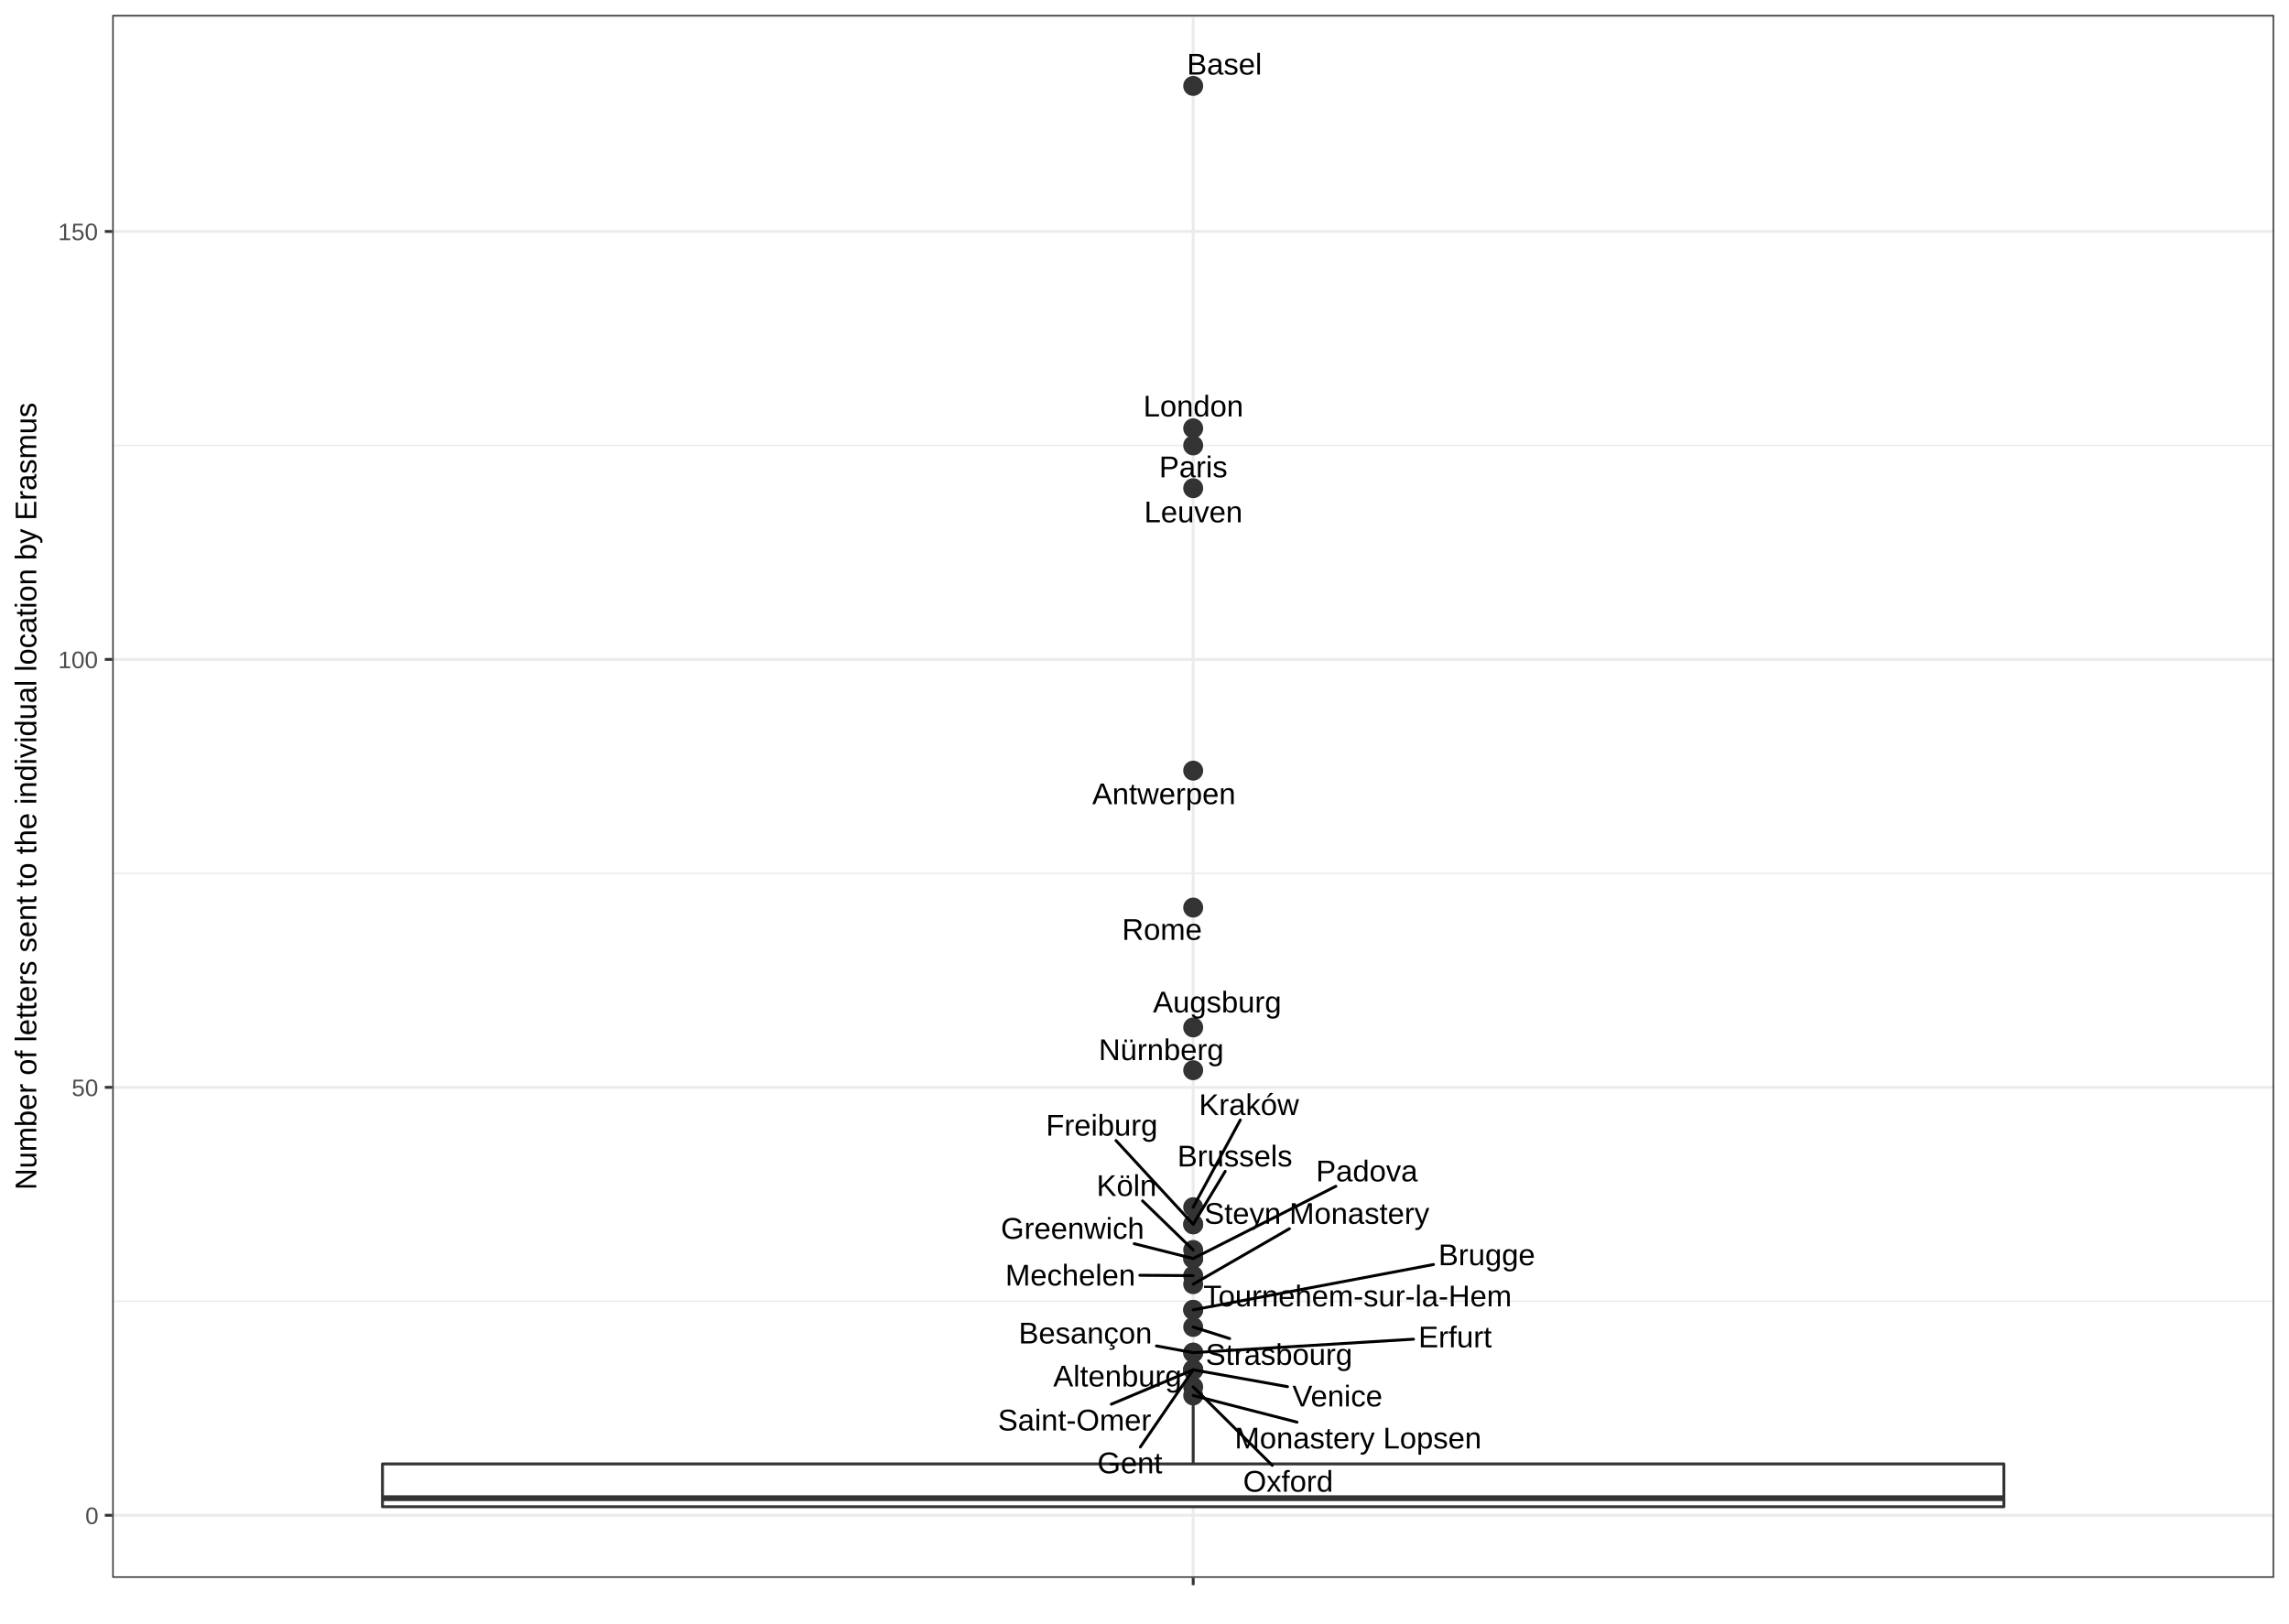
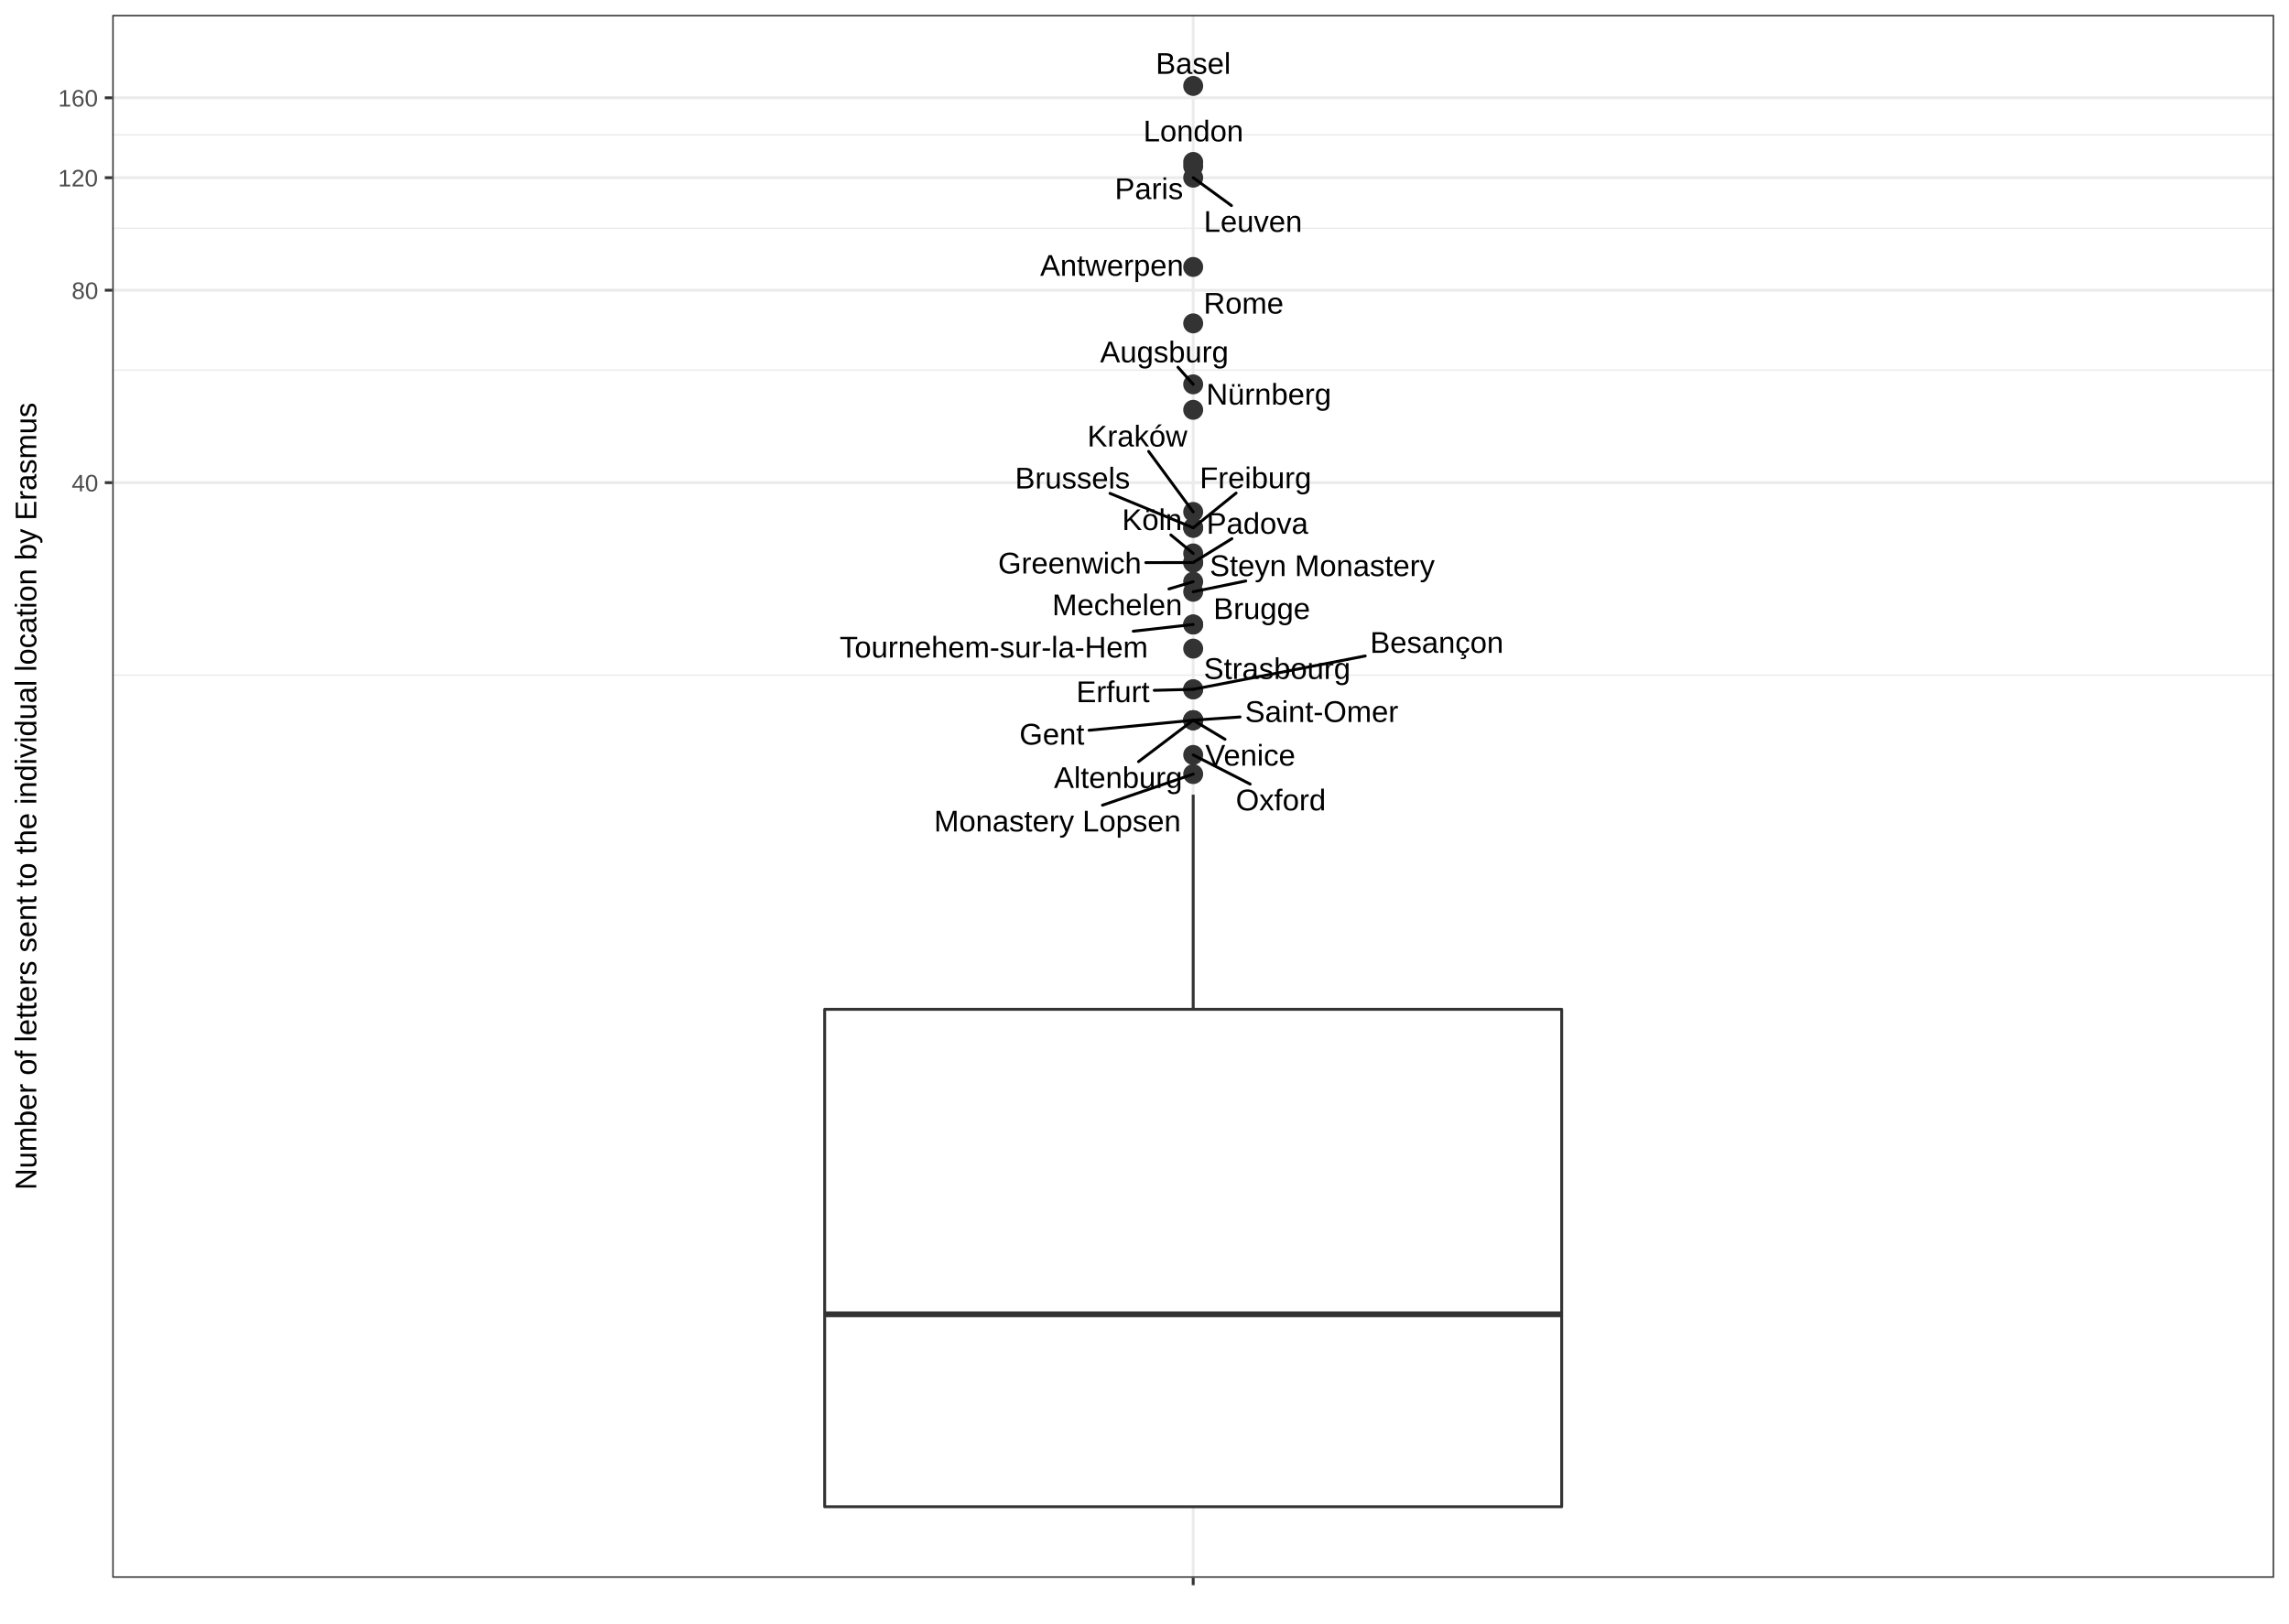
<svg xmlns="http://www.w3.org/2000/svg" viewBox="0 0 842.40 597.60">
  <defs>
    <style type="text/css">
    line, polyline, path, rect, circle {
      fill: none;
      stroke: #000000;
      stroke-linecap: round;
      stroke-linejoin: round;
      stroke-miterlimit: 10.00;
    }
  </style>
  </defs>
  <rect width="100%" height="100%" style="stroke: none; fill: #FFFFFF;" />
  <rect x="0.00" y="-0.00" width="842.40" height="597.60" style="stroke-width: 1.07; stroke: #FFFFFF; fill: #FFFFFF;" />
  <defs>
    <clipPath id="cpNDEuMzEyOHw4MzYuOTIxfDU4MC43NTJ8NS40Nzk0NQ==">
      <rect x="41.31" y="5.48" width="795.61" height="575.27" />
    </clipPath>
  </defs>
  <rect x="41.31" y="5.48" width="795.61" height="575.27" style="stroke-width: 1.07; stroke: none; fill: #FFFFFF;" clip-path="url(#cpNDEuMzEyOHw4MzYuOTIxfDU4MC43NTJ8NS40Nzk0NQ==)" />
-   <polyline points="41.31,478.99 836.92,478.99 " style="stroke-width: 0.53; stroke: #EBEBEB; stroke-linecap: butt;" clip-path="url(#cpNDEuMzEyOHw4MzYuOTIxfDU4MC43NTJ8NS40Nzk0NQ==)" />
-   <polyline points="41.31,321.47 836.92,321.47 " style="stroke-width: 0.53; stroke: #EBEBEB; stroke-linecap: butt;" clip-path="url(#cpNDEuMzEyOHw4MzYuOTIxfDU4MC43NTJ8NS40Nzk0NQ==)" />
-   <polyline points="41.31,163.95 836.92,163.95 " style="stroke-width: 0.53; stroke: #EBEBEB; stroke-linecap: butt;" clip-path="url(#cpNDEuMzEyOHw4MzYuOTIxfDU4MC43NTJ8NS40Nzk0NQ==)" />
-   <polyline points="41.31,6.42 836.92,6.42 " style="stroke-width: 0.53; stroke: #EBEBEB; stroke-linecap: butt;" clip-path="url(#cpNDEuMzEyOHw4MzYuOTIxfDU4MC43NTJ8NS40Nzk0NQ==)" />
-   <polyline points="41.31,557.75 836.92,557.75 " style="stroke-width: 1.07; stroke: #EBEBEB; stroke-linecap: butt;" clip-path="url(#cpNDEuMzEyOHw4MzYuOTIxfDU4MC43NTJ8NS40Nzk0NQ==)" />
-   <polyline points="41.31,400.23 836.92,400.23 " style="stroke-width: 1.07; stroke: #EBEBEB; stroke-linecap: butt;" clip-path="url(#cpNDEuMzEyOHw4MzYuOTIxfDU4MC43NTJ8NS40Nzk0NQ==)" />
-   <polyline points="41.31,242.71 836.92,242.71 " style="stroke-width: 1.07; stroke: #EBEBEB; stroke-linecap: butt;" clip-path="url(#cpNDEuMzEyOHw4MzYuOTIxfDU4MC43NTJ8NS40Nzk0NQ==)" />
-   <polyline points="41.31,85.19 836.92,85.19 " style="stroke-width: 1.07; stroke: #EBEBEB; stroke-linecap: butt;" clip-path="url(#cpNDEuMzEyOHw4MzYuOTIxfDU4MC43NTJ8NS40Nzk0NQ==)" />
+   <polyline points="41.31,248.49 836.92,248.49 " style="stroke-width: 0.53; stroke: #EBEBEB; stroke-linecap: butt;" clip-path="url(#cpNDEuMzEyOHw4MzYuOTIxfDU4MC43NTJ8NS40Nzk0NQ==)" />
+   <polyline points="41.31,136.23 836.92,136.23 " style="stroke-width: 0.53; stroke: #EBEBEB; stroke-linecap: butt;" clip-path="url(#cpNDEuMzEyOHw4MzYuOTIxfDU4MC43NTJ8NS40Nzk0NQ==)" />
+   <polyline points="41.31,84.03 836.92,84.03 " style="stroke-width: 0.53; stroke: #EBEBEB; stroke-linecap: butt;" clip-path="url(#cpNDEuMzEyOHw4MzYuOTIxfDU4MC43NTJ8NS40Nzk0NQ==)" />
+   <polyline points="41.31,49.65 836.92,49.65 " style="stroke-width: 0.53; stroke: #EBEBEB; stroke-linecap: butt;" clip-path="url(#cpNDEuMzEyOHw4MzYuOTIxfDU4MC43NTJ8NS40Nzk0NQ==)" />
+   <polyline points="41.31,177.66 836.92,177.66 " style="stroke-width: 1.07; stroke: #EBEBEB; stroke-linecap: butt;" clip-path="url(#cpNDEuMzEyOHw4MzYuOTIxfDU4MC43NTJ8NS40Nzk0NQ==)" />
+   <polyline points="41.31,106.83 836.92,106.83 " style="stroke-width: 1.07; stroke: #EBEBEB; stroke-linecap: butt;" clip-path="url(#cpNDEuMzEyOHw4MzYuOTIxfDU4MC43NTJ8NS40Nzk0NQ==)" />
+   <polyline points="41.31,65.40 836.92,65.40 " style="stroke-width: 1.07; stroke: #EBEBEB; stroke-linecap: butt;" clip-path="url(#cpNDEuMzEyOHw4MzYuOTIxfDU4MC43NTJ8NS40Nzk0NQ==)" />
+   <polyline points="41.31,36.00 836.92,36.00 " style="stroke-width: 1.07; stroke: #EBEBEB; stroke-linecap: butt;" clip-path="url(#cpNDEuMzEyOHw4MzYuOTIxfDU4MC43NTJ8NS40Nzk0NQ==)" />
  <polyline points="439.12,580.75 439.12,5.48 " style="stroke-width: 1.07; stroke: #EBEBEB; stroke-linecap: butt;" clip-path="url(#cpNDEuMzEyOHw4MzYuOTIxfDU4MC43NTJ8NS40Nzk0NQ==)" />
  <circle cx="439.12" cy="31.63" r="2.49pt" style="stroke-width: 0.71; stroke: #333333; fill: #333333;" clip-path="url(#cpNDEuMzEyOHw4MzYuOTIxfDU4MC43NTJ8NS40Nzk0NQ==)" />
-   <circle cx="439.12" cy="157.65" r="2.49pt" style="stroke-width: 0.71; stroke: #333333; fill: #333333;" clip-path="url(#cpNDEuMzEyOHw4MzYuOTIxfDU4MC43NTJ8NS40Nzk0NQ==)" />
-   <circle cx="439.12" cy="163.95" r="2.49pt" style="stroke-width: 0.71; stroke: #333333; fill: #333333;" clip-path="url(#cpNDEuMzEyOHw4MzYuOTIxfDU4MC43NTJ8NS40Nzk0NQ==)" />
-   <circle cx="439.12" cy="179.70" r="2.49pt" style="stroke-width: 0.71; stroke: #333333; fill: #333333;" clip-path="url(#cpNDEuMzEyOHw4MzYuOTIxfDU4MC43NTJ8NS40Nzk0NQ==)" />
-   <circle cx="439.12" cy="283.66" r="2.49pt" style="stroke-width: 0.71; stroke: #333333; fill: #333333;" clip-path="url(#cpNDEuMzEyOHw4MzYuOTIxfDU4MC43NTJ8NS40Nzk0NQ==)" />
-   <circle cx="439.12" cy="334.07" r="2.49pt" style="stroke-width: 0.71; stroke: #333333; fill: #333333;" clip-path="url(#cpNDEuMzEyOHw4MzYuOTIxfDU4MC43NTJ8NS40Nzk0NQ==)" />
-   <circle cx="439.12" cy="378.18" r="2.49pt" style="stroke-width: 0.71; stroke: #333333; fill: #333333;" clip-path="url(#cpNDEuMzEyOHw4MzYuOTIxfDU4MC43NTJ8NS40Nzk0NQ==)" />
-   <circle cx="439.12" cy="393.93" r="2.49pt" style="stroke-width: 0.71; stroke: #333333; fill: #333333;" clip-path="url(#cpNDEuMzEyOHw4MzYuOTIxfDU4MC43NTJ8NS40Nzk0NQ==)" />
-   <circle cx="439.12" cy="444.34" r="2.49pt" style="stroke-width: 0.71; stroke: #333333; fill: #333333;" clip-path="url(#cpNDEuMzEyOHw4MzYuOTIxfDU4MC43NTJ8NS40Nzk0NQ==)" />
-   <circle cx="439.12" cy="450.64" r="2.49pt" style="stroke-width: 0.71; stroke: #333333; fill: #333333;" clip-path="url(#cpNDEuMzEyOHw4MzYuOTIxfDU4MC43NTJ8NS40Nzk0NQ==)" />
-   <circle cx="439.12" cy="450.64" r="2.49pt" style="stroke-width: 0.71; stroke: #333333; fill: #333333;" clip-path="url(#cpNDEuMzEyOHw4MzYuOTIxfDU4MC43NTJ8NS40Nzk0NQ==)" />
-   <circle cx="439.12" cy="460.09" r="2.49pt" style="stroke-width: 0.71; stroke: #333333; fill: #333333;" clip-path="url(#cpNDEuMzEyOHw4MzYuOTIxfDU4MC43NTJ8NS40Nzk0NQ==)" />
-   <circle cx="439.12" cy="463.24" r="2.49pt" style="stroke-width: 0.71; stroke: #333333; fill: #333333;" clip-path="url(#cpNDEuMzEyOHw4MzYuOTIxfDU4MC43NTJ8NS40Nzk0NQ==)" />
-   <circle cx="439.12" cy="463.24" r="2.49pt" style="stroke-width: 0.71; stroke: #333333; fill: #333333;" clip-path="url(#cpNDEuMzEyOHw4MzYuOTIxfDU4MC43NTJ8NS40Nzk0NQ==)" />
-   <circle cx="439.12" cy="469.54" r="2.49pt" style="stroke-width: 0.71; stroke: #333333; fill: #333333;" clip-path="url(#cpNDEuMzEyOHw4MzYuOTIxfDU4MC43NTJ8NS40Nzk0NQ==)" />
-   <circle cx="439.12" cy="472.69" r="2.49pt" style="stroke-width: 0.71; stroke: #333333; fill: #333333;" clip-path="url(#cpNDEuMzEyOHw4MzYuOTIxfDU4MC43NTJ8NS40Nzk0NQ==)" />
-   <circle cx="439.12" cy="482.14" r="2.49pt" style="stroke-width: 0.71; stroke: #333333; fill: #333333;" clip-path="url(#cpNDEuMzEyOHw4MzYuOTIxfDU4MC43NTJ8NS40Nzk0NQ==)" />
-   <circle cx="439.12" cy="482.14" r="2.49pt" style="stroke-width: 0.71; stroke: #333333; fill: #333333;" clip-path="url(#cpNDEuMzEyOHw4MzYuOTIxfDU4MC43NTJ8NS40Nzk0NQ==)" />
-   <circle cx="439.12" cy="488.44" r="2.49pt" style="stroke-width: 0.71; stroke: #333333; fill: #333333;" clip-path="url(#cpNDEuMzEyOHw4MzYuOTIxfDU4MC43NTJ8NS40Nzk0NQ==)" />
-   <circle cx="439.12" cy="497.89" r="2.49pt" style="stroke-width: 0.71; stroke: #333333; fill: #333333;" clip-path="url(#cpNDEuMzEyOHw4MzYuOTIxfDU4MC43NTJ8NS40Nzk0NQ==)" />
-   <circle cx="439.12" cy="497.89" r="2.49pt" style="stroke-width: 0.71; stroke: #333333; fill: #333333;" clip-path="url(#cpNDEuMzEyOHw4MzYuOTIxfDU4MC43NTJ8NS40Nzk0NQ==)" />
-   <circle cx="439.12" cy="504.20" r="2.49pt" style="stroke-width: 0.71; stroke: #333333; fill: #333333;" clip-path="url(#cpNDEuMzEyOHw4MzYuOTIxfDU4MC43NTJ8NS40Nzk0NQ==)" />
-   <circle cx="439.12" cy="504.20" r="2.49pt" style="stroke-width: 0.71; stroke: #333333; fill: #333333;" clip-path="url(#cpNDEuMzEyOHw4MzYuOTIxfDU4MC43NTJ8NS40Nzk0NQ==)" />
-   <circle cx="439.12" cy="504.20" r="2.49pt" style="stroke-width: 0.71; stroke: #333333; fill: #333333;" clip-path="url(#cpNDEuMzEyOHw4MzYuOTIxfDU4MC43NTJ8NS40Nzk0NQ==)" />
-   <circle cx="439.12" cy="504.20" r="2.49pt" style="stroke-width: 0.71; stroke: #333333; fill: #333333;" clip-path="url(#cpNDEuMzEyOHw4MzYuOTIxfDU4MC43NTJ8NS40Nzk0NQ==)" />
-   <circle cx="439.12" cy="510.50" r="2.49pt" style="stroke-width: 0.71; stroke: #333333; fill: #333333;" clip-path="url(#cpNDEuMzEyOHw4MzYuOTIxfDU4MC43NTJ8NS40Nzk0NQ==)" />
-   <circle cx="439.12" cy="513.65" r="2.49pt" style="stroke-width: 0.71; stroke: #333333; fill: #333333;" clip-path="url(#cpNDEuMzEyOHw4MzYuOTIxfDU4MC43NTJ8NS40Nzk0NQ==)" />
-   <line x1="439.12" y1="538.85" x2="439.12" y2="516.80" style="stroke-width: 1.07; stroke: #333333; stroke-linecap: butt;" clip-path="url(#cpNDEuMzEyOHw4MzYuOTIxfDU4MC43NTJ8NS40Nzk0NQ==)" />
-   <line x1="439.12" y1="554.60" x2="439.12" y2="554.60" style="stroke-width: 1.07; stroke: #333333; stroke-linecap: butt;" clip-path="url(#cpNDEuMzEyOHw4MzYuOTIxfDU4MC43NTJ8NS40Nzk0NQ==)" />
-   <polyline points="140.76,538.85 140.76,554.60 737.47,554.60 737.47,538.85 140.76,538.85 " style="stroke-width: 1.07; stroke: #333333; fill: #FFFFFF;" clip-path="url(#cpNDEuMzEyOHw4MzYuOTIxfDU4MC43NTJ8NS40Nzk0NQ==)" />
-   <line x1="140.76" y1="551.45" x2="737.47" y2="551.45" style="stroke-width: 2.13; stroke: #333333; stroke-linecap: butt;" clip-path="url(#cpNDEuMzEyOHw4MzYuOTIxfDU4MC43NTJ8NS40Nzk0NQ==)" />
+   <circle cx="439.12" cy="59.61" r="2.49pt" style="stroke-width: 0.71; stroke: #333333; fill: #333333;" clip-path="url(#cpNDEuMzEyOHw4MzYuOTIxfDU4MC43NTJ8NS40Nzk0NQ==)" />
+   <circle cx="439.12" cy="61.23" r="2.49pt" style="stroke-width: 0.71; stroke: #333333; fill: #333333;" clip-path="url(#cpNDEuMzEyOHw4MzYuOTIxfDU4MC43NTJ8NS40Nzk0NQ==)" />
+   <circle cx="439.12" cy="65.40" r="2.49pt" style="stroke-width: 0.71; stroke: #333333; fill: #333333;" clip-path="url(#cpNDEuMzEyOHw4MzYuOTIxfDU4MC43NTJ8NS40Nzk0NQ==)" />
+   <circle cx="439.12" cy="98.26" r="2.49pt" style="stroke-width: 0.71; stroke: #333333; fill: #333333;" clip-path="url(#cpNDEuMzEyOHw4MzYuOTIxfDU4MC43NTJ8NS40Nzk0NQ==)" />
+   <circle cx="439.12" cy="119.03" r="2.49pt" style="stroke-width: 0.71; stroke: #333333; fill: #333333;" clip-path="url(#cpNDEuMzEyOHw4MzYuOTIxfDU4MC43NTJ8NS40Nzk0NQ==)" />
+   <circle cx="439.12" cy="141.47" r="2.49pt" style="stroke-width: 0.71; stroke: #333333; fill: #333333;" clip-path="url(#cpNDEuMzEyOHw4MzYuOTIxfDU4MC43NTJ8NS40Nzk0NQ==)" />
+   <circle cx="439.12" cy="150.85" r="2.49pt" style="stroke-width: 0.71; stroke: #333333; fill: #333333;" clip-path="url(#cpNDEuMzEyOHw4MzYuOTIxfDU4MC43NTJ8NS40Nzk0NQ==)" />
+   <circle cx="439.12" cy="188.43" r="2.49pt" style="stroke-width: 0.71; stroke: #333333; fill: #333333;" clip-path="url(#cpNDEuMzEyOHw4MzYuOTIxfDU4MC43NTJ8NS40Nzk0NQ==)" />
+   <circle cx="439.12" cy="194.27" r="2.49pt" style="stroke-width: 0.71; stroke: #333333; fill: #333333;" clip-path="url(#cpNDEuMzEyOHw4MzYuOTIxfDU4MC43NTJ8NS40Nzk0NQ==)" />
+   <circle cx="439.12" cy="194.27" r="2.49pt" style="stroke-width: 0.71; stroke: #333333; fill: #333333;" clip-path="url(#cpNDEuMzEyOHw4MzYuOTIxfDU4MC43NTJ8NS40Nzk0NQ==)" />
+   <circle cx="439.12" cy="203.71" r="2.49pt" style="stroke-width: 0.71; stroke: #333333; fill: #333333;" clip-path="url(#cpNDEuMzEyOHw4MzYuOTIxfDU4MC43NTJ8NS40Nzk0NQ==)" />
+   <circle cx="439.12" cy="207.06" r="2.49pt" style="stroke-width: 0.71; stroke: #333333; fill: #333333;" clip-path="url(#cpNDEuMzEyOHw4MzYuOTIxfDU4MC43NTJ8NS40Nzk0NQ==)" />
+   <circle cx="439.12" cy="207.06" r="2.49pt" style="stroke-width: 0.71; stroke: #333333; fill: #333333;" clip-path="url(#cpNDEuMzEyOHw4MzYuOTIxfDU4MC43NTJ8NS40Nzk0NQ==)" />
+   <circle cx="439.12" cy="214.11" r="2.49pt" style="stroke-width: 0.71; stroke: #333333; fill: #333333;" clip-path="url(#cpNDEuMzEyOHw4MzYuOTIxfDU4MC43NTJ8NS40Nzk0NQ==)" />
+   <circle cx="439.12" cy="217.82" r="2.49pt" style="stroke-width: 0.71; stroke: #333333; fill: #333333;" clip-path="url(#cpNDEuMzEyOHw4MzYuOTIxfDU4MC43NTJ8NS40Nzk0NQ==)" />
+   <circle cx="439.12" cy="229.86" r="2.49pt" style="stroke-width: 0.71; stroke: #333333; fill: #333333;" clip-path="url(#cpNDEuMzEyOHw4MzYuOTIxfDU4MC43NTJ8NS40Nzk0NQ==)" />
+   <circle cx="439.12" cy="229.86" r="2.49pt" style="stroke-width: 0.71; stroke: #333333; fill: #333333;" clip-path="url(#cpNDEuMzEyOHw4MzYuOTIxfDU4MC43NTJ8NS40Nzk0NQ==)" />
+   <circle cx="439.12" cy="238.75" r="2.49pt" style="stroke-width: 0.71; stroke: #333333; fill: #333333;" clip-path="url(#cpNDEuMzEyOHw4MzYuOTIxfDU4MC43NTJ8NS40Nzk0NQ==)" />
+   <circle cx="439.12" cy="253.73" r="2.49pt" style="stroke-width: 0.71; stroke: #333333; fill: #333333;" clip-path="url(#cpNDEuMzEyOHw4MzYuOTIxfDU4MC43NTJ8NS40Nzk0NQ==)" />
+   <circle cx="439.12" cy="253.73" r="2.49pt" style="stroke-width: 0.71; stroke: #333333; fill: #333333;" clip-path="url(#cpNDEuMzEyOHw4MzYuOTIxfDU4MC43NTJ8NS40Nzk0NQ==)" />
+   <circle cx="439.12" cy="265.10" r="2.49pt" style="stroke-width: 0.71; stroke: #333333; fill: #333333;" clip-path="url(#cpNDEuMzEyOHw4MzYuOTIxfDU4MC43NTJ8NS40Nzk0NQ==)" />
+   <circle cx="439.12" cy="265.10" r="2.49pt" style="stroke-width: 0.71; stroke: #333333; fill: #333333;" clip-path="url(#cpNDEuMzEyOHw4MzYuOTIxfDU4MC43NTJ8NS40Nzk0NQ==)" />
+   <circle cx="439.12" cy="265.10" r="2.49pt" style="stroke-width: 0.71; stroke: #333333; fill: #333333;" clip-path="url(#cpNDEuMzEyOHw4MzYuOTIxfDU4MC43NTJ8NS40Nzk0NQ==)" />
+   <circle cx="439.12" cy="265.10" r="2.49pt" style="stroke-width: 0.71; stroke: #333333; fill: #333333;" clip-path="url(#cpNDEuMzEyOHw4MzYuOTIxfDU4MC43NTJ8NS40Nzk0NQ==)" />
+   <circle cx="439.12" cy="277.88" r="2.49pt" style="stroke-width: 0.71; stroke: #333333; fill: #333333;" clip-path="url(#cpNDEuMzEyOHw4MzYuOTIxfDU4MC43NTJ8NS40Nzk0NQ==)" />
+   <circle cx="439.12" cy="284.93" r="2.49pt" style="stroke-width: 0.71; stroke: #333333; fill: #333333;" clip-path="url(#cpNDEuMzEyOHw4MzYuOTIxfDU4MC43NTJ8NS40Nzk0NQ==)" />
+   <polyline points="439.12,371.51 439.12,360.24 439.12,350.08 439.12,340.85 439.12,332.38 439.12,324.56 439.12,317.29 439.12,310.51 439.12,304.15 439.12,298.16 439.12,292.51 " style="stroke-width: 1.07; stroke: #333333; stroke-linecap: butt;" clip-path="url(#cpNDEuMzEyOHw4MzYuOTIxfDU4MC43NTJ8NS40Nzk0NQ==)" />
+   <polyline points="439.12,554.60 439.12,554.60 " style="stroke-width: 1.07; stroke: #333333; stroke-linecap: butt;" clip-path="url(#cpNDEuMzEyOHw4MzYuOTIxfDU4MC43NTJ8NS40Nzk0NQ==)" />
+   <polyline points="303.50,371.51 303.50,375.29 303.50,379.20 303.50,383.27 303.50,387.51 303.50,391.94 303.50,396.56 303.50,401.41 303.50,406.49 303.50,411.84 303.50,417.49 303.50,423.47 303.50,429.81 303.50,436.58 303.50,443.83 303.50,451.64 303.50,460.09 303.50,469.30 303.50,479.43 303.50,490.67 303.50,503.30 303.50,517.71 303.50,534.50 303.50,554.60 315.83,554.60 328.16,554.60 340.49,554.60 352.82,554.60 365.14,554.60 377.47,554.60 389.80,554.60 402.13,554.60 414.46,554.60 426.79,554.60 439.12,554.60 451.45,554.60 463.77,554.60 476.10,554.60 488.43,554.60 500.76,554.60 513.09,554.60 525.42,554.60 537.75,554.60 550.07,554.60 562.40,554.60 574.73,554.60 574.73,534.50 574.73,517.71 574.73,503.30 574.73,490.67 574.73,479.43 574.73,469.30 574.73,460.09 574.73,451.64 574.73,443.83 574.73,436.58 574.73,429.81 574.73,423.47 574.73,417.49 574.73,411.84 574.73,406.49 574.73,401.41 574.73,396.56 574.73,391.94 574.73,387.51 574.73,383.27 574.73,379.20 574.73,375.29 574.73,371.51 562.40,371.51 550.07,371.51 537.75,371.51 525.42,371.51 513.09,371.51 500.76,371.51 488.43,371.51 476.10,371.51 463.77,371.51 451.45,371.51 439.12,371.51 426.79,371.51 414.46,371.51 402.13,371.51 389.80,371.51 377.47,371.51 365.14,371.51 352.82,371.51 340.49,371.51 328.16,371.51 315.83,371.51 303.50,371.51 " style="stroke-width: 1.07; stroke: #333333; fill: #FFFFFF;" clip-path="url(#cpNDEuMzEyOHw4MzYuOTIxfDU4MC43NTJ8NS40Nzk0NQ==)" />
+   <polyline points="303.50,483.77 315.83,483.77 328.16,483.77 340.49,483.77 352.82,483.77 365.14,483.77 377.47,483.77 389.80,483.77 402.13,483.77 414.46,483.77 426.79,483.77 439.12,483.77 451.45,483.77 463.77,483.77 476.10,483.77 488.43,483.77 500.76,483.77 513.09,483.77 525.42,483.77 537.75,483.77 550.07,483.77 562.40,483.77 574.73,483.77 " style="stroke-width: 2.13; stroke: #333333; stroke-linecap: butt;" clip-path="url(#cpNDEuMzEyOHw4MzYuOTIxfDU4MC43NTJ8NS40Nzk0NQ==)" />
  <g clip-path="url(#cpNDEuMzEyOHw4MzYuOTIxfDU4MC43NTJ8NS40Nzk0NQ==)">
-     <text x="436.80" y="27.45" style="font-size: 11.04px; font-family: Arial;" textLength="27.52px" lengthAdjust="spacingAndGlyphs">Basel</text>
+     <text x="425.33" y="27.18" style="font-size: 11.04px; font-family: Arial;" textLength="27.52px" lengthAdjust="spacingAndGlyphs">Basel</text>
  </g>
  <g clip-path="url(#cpNDEuMzEyOHw4MzYuOTIxfDU4MC43NTJ8NS40Nzk0NQ==)">
-     <text x="420.76" y="153.30" style="font-size: 11.04px; font-family: Arial;" textLength="36.71px" lengthAdjust="spacingAndGlyphs">London</text>
+     <text x="420.77" y="52.05" style="font-size: 11.04px; font-family: Arial;" textLength="36.71px" lengthAdjust="spacingAndGlyphs">London</text>
  </g>
  <g clip-path="url(#cpNDEuMzEyOHw4MzYuOTIxfDU4MC43NTJ8NS40Nzk0NQ==)">
-     <text x="426.59" y="175.68" style="font-size: 11.04px; font-family: Arial;" textLength="25.06px" lengthAdjust="spacingAndGlyphs">Paris</text>
+     <text x="410.27" y="73.28" style="font-size: 11.04px; font-family: Arial;" textLength="25.06px" lengthAdjust="spacingAndGlyphs">Paris</text>
+   </g>
+   <line x1="453.20" y1="75.67" x2="439.12" y2="65.40" style="stroke-width: 1.07;" clip-path="url(#cpNDEuMzEyOHw4MzYuOTIxfDU4MC43NTJ8NS40Nzk0NQ==)" />
+   <g clip-path="url(#cpNDEuMzEyOHw4MzYuOTIxfDU4MC43NTJ8NS40Nzk0NQ==)">
+     <text x="443.02" y="85.34" style="font-size: 11.04px; font-family: Arial;" textLength="36.09px" lengthAdjust="spacingAndGlyphs">Leuven</text>
  </g>
  <g clip-path="url(#cpNDEuMzEyOHw4MzYuOTIxfDU4MC43NTJ8NS40Nzk0NQ==)">
-     <text x="421.07" y="192.26" style="font-size: 11.04px; font-family: Arial;" textLength="36.09px" lengthAdjust="spacingAndGlyphs">Leuven</text>
+     <text x="382.80" y="101.51" style="font-size: 11.04px; font-family: Arial;" textLength="52.59px" lengthAdjust="spacingAndGlyphs">Antwerpen</text>
  </g>
  <g clip-path="url(#cpNDEuMzEyOHw4MzYuOTIxfDU4MC43NTJ8NS40Nzk0NQ==)">
-     <text x="401.96" y="296.00" style="font-size: 11.04px; font-family: Arial;" textLength="52.59px" lengthAdjust="spacingAndGlyphs">Antwerpen</text>
+     <text x="442.95" y="115.44" style="font-size: 11.04px; font-family: Arial;" textLength="29.34px" lengthAdjust="spacingAndGlyphs">Rome</text>
+   </g>
+   <line x1="433.52" y1="135.17" x2="439.12" y2="141.47" style="stroke-width: 1.07;" clip-path="url(#cpNDEuMzEyOHw4MzYuOTIxfDU4MC43NTJ8NS40Nzk0NQ==)" />
+   <g clip-path="url(#cpNDEuMzEyOHw4MzYuOTIxfDU4MC43NTJ8NS40Nzk0NQ==)">
+     <text x="404.87" y="133.37" style="font-size: 11.04px; font-family: Arial;" textLength="47.09px" lengthAdjust="spacingAndGlyphs">Augsburg</text>
  </g>
  <g clip-path="url(#cpNDEuMzEyOHw4MzYuOTIxfDU4MC43NTJ8NS40Nzk0NQ==)">
-     <text x="412.92" y="345.94" style="font-size: 11.04px; font-family: Arial;" textLength="29.34px" lengthAdjust="spacingAndGlyphs">Rome</text>
+     <text x="443.92" y="148.93" style="font-size: 11.04px; font-family: Arial;" textLength="45.86px" lengthAdjust="spacingAndGlyphs">Nürnberg</text>
+   </g>
+   <line x1="422.72" y1="166.15" x2="439.12" y2="188.43" style="stroke-width: 1.07;" clip-path="url(#cpNDEuMzEyOHw4MzYuOTIxfDU4MC43NTJ8NS40Nzk0NQ==)" />
+   <g clip-path="url(#cpNDEuMzEyOHw4MzYuOTIxfDU4MC43NTJ8NS40Nzk0NQ==)">
+     <text x="400.16" y="164.35" style="font-size: 11.04px; font-family: Arial;" textLength="36.68px" lengthAdjust="spacingAndGlyphs">Kraków</text>
+   </g>
+   <line x1="454.91" y1="181.49" x2="439.12" y2="194.27" style="stroke-width: 1.07;" clip-path="url(#cpNDEuMzEyOHw4MzYuOTIxfDU4MC43NTJ8NS40Nzk0NQ==)" />
+   <g clip-path="url(#cpNDEuMzEyOHw4MzYuOTIxfDU4MC43NTJ8NS40Nzk0NQ==)">
+     <text x="441.52" y="179.69" style="font-size: 11.04px; font-family: Arial;" textLength="40.96px" lengthAdjust="spacingAndGlyphs">Freiburg</text>
+   </g>
+   <line x1="408.50" y1="181.60" x2="439.12" y2="194.27" style="stroke-width: 1.07;" clip-path="url(#cpNDEuMzEyOHw4MzYuOTIxfDU4MC43NTJ8NS40Nzk0NQ==)" />
+   <g clip-path="url(#cpNDEuMzEyOHw4MzYuOTIxfDU4MC43NTJ8NS40Nzk0NQ==)">
+     <text x="373.55" y="179.80" style="font-size: 11.04px; font-family: Arial;" textLength="42.18px" lengthAdjust="spacingAndGlyphs">Brussels</text>
+   </g>
+   <line x1="430.89" y1="196.90" x2="439.12" y2="203.71" style="stroke-width: 1.07;" clip-path="url(#cpNDEuMzEyOHw4MzYuOTIxfDU4MC43NTJ8NS40Nzk0NQ==)" />
+   <g clip-path="url(#cpNDEuMzEyOHw4MzYuOTIxfDU4MC43NTJ8NS40Nzk0NQ==)">
+     <text x="412.94" y="195.10" style="font-size: 11.04px; font-family: Arial;" textLength="22.02px" lengthAdjust="spacingAndGlyphs">Köln</text>
+   </g>
+   <line x1="453.36" y1="198.28" x2="439.12" y2="207.06" style="stroke-width: 1.07;" clip-path="url(#cpNDEuMzEyOHw4MzYuOTIxfDU4MC43NTJ8NS40Nzk0NQ==)" />
+   <g clip-path="url(#cpNDEuMzEyOHw4MzYuOTIxfDU4MC43NTJ8NS40Nzk0NQ==)">
+     <text x="444.02" y="196.48" style="font-size: 11.04px; font-family: Arial;" textLength="37.31px" lengthAdjust="spacingAndGlyphs">Padova</text>
+   </g>
+   <line x1="421.69" y1="207.09" x2="439.12" y2="207.06" style="stroke-width: 1.07;" clip-path="url(#cpNDEuMzEyOHw4MzYuOTIxfDU4MC43NTJ8NS40Nzk0NQ==)" />
+   <g clip-path="url(#cpNDEuMzEyOHw4MzYuOTIxfDU4MC43NTJ8NS40Nzk0NQ==)">
+     <text x="367.31" y="211.09" style="font-size: 11.04px; font-family: Arial;" textLength="52.58px" lengthAdjust="spacingAndGlyphs">Greenwich</text>
+   </g>
+   <line x1="430.20" y1="216.78" x2="439.12" y2="214.11" style="stroke-width: 1.07;" clip-path="url(#cpNDEuMzEyOHw4MzYuOTIxfDU4MC43NTJ8NS40Nzk0NQ==)" />
+   <g clip-path="url(#cpNDEuMzEyOHw4MzYuOTIxfDU4MC43NTJ8NS40Nzk0NQ==)">
+     <text x="387.23" y="226.46" style="font-size: 11.04px; font-family: Arial;" textLength="47.70px" lengthAdjust="spacingAndGlyphs">Mechelen</text>
+   </g>
+   <line x1="458.47" y1="213.85" x2="439.12" y2="217.82" style="stroke-width: 1.07;" clip-path="url(#cpNDEuMzEyOHw4MzYuOTIxfDU4MC43NTJ8NS40Nzk0NQ==)" />
+   <g clip-path="url(#cpNDEuMzEyOHw4MzYuOTIxfDU4MC43NTJ8NS40Nzk0NQ==)">
+     <text x="445.18" y="212.05" style="font-size: 11.04px; font-family: Arial;" textLength="82.54px" lengthAdjust="spacingAndGlyphs">Steyn Monastery</text>
  </g>
  <g clip-path="url(#cpNDEuMzEyOHw4MzYuOTIxfDU4MC43NTJ8NS40Nzk0NQ==)">
-     <text x="424.33" y="372.65" style="font-size: 11.04px; font-family: Arial;" textLength="47.09px" lengthAdjust="spacingAndGlyphs">Augsburg</text>
+     <text x="446.58" y="227.84" style="font-size: 11.04px; font-family: Arial;" textLength="35.47px" lengthAdjust="spacingAndGlyphs">Brugge</text>
+   </g>
+   <line x1="417.07" y1="232.34" x2="439.12" y2="229.86" style="stroke-width: 1.07;" clip-path="url(#cpNDEuMzEyOHw4MzYuOTIxfDU4MC43NTJ8NS40Nzk0NQ==)" />
+   <g clip-path="url(#cpNDEuMzEyOHw4MzYuOTIxfDU4MC43NTJ8NS40Nzk0NQ==)">
+     <text x="308.99" y="242.02" style="font-size: 11.04px; font-family: Arial;" textLength="114.31px" lengthAdjust="spacingAndGlyphs">Tournehem-sur-la-Hem</text>
  </g>
  <g clip-path="url(#cpNDEuMzEyOHw4MzYuOTIxfDU4MC43NTJ8NS40Nzk0NQ==)">
-     <text x="404.34" y="390.20" style="font-size: 11.04px; font-family: Arial;" textLength="45.86px" lengthAdjust="spacingAndGlyphs">Nürnberg</text>
+     <text x="443.01" y="249.91" style="font-size: 11.04px; font-family: Arial;" textLength="53.81px" lengthAdjust="spacingAndGlyphs">Strasbourg</text>
  </g>
-   <line x1="456.47" y1="412.23" x2="439.12" y2="444.34" style="stroke-width: 1.07;" clip-path="url(#cpNDEuMzEyOHw4MzYuOTIxfDU4MC43NTJ8NS40Nzk0NQ==)" />
+   <line x1="502.43" y1="241.45" x2="439.12" y2="253.73" style="stroke-width: 1.07;" clip-path="url(#cpNDEuMzEyOHw4MzYuOTIxfDU4MC43NTJ8NS40Nzk0NQ==)" />
  <g clip-path="url(#cpNDEuMzEyOHw4MzYuOTIxfDU4MC43NTJ8NS40Nzk0NQ==)">
-     <text x="441.23" y="410.43" style="font-size: 11.04px; font-family: Arial;" textLength="36.68px" lengthAdjust="spacingAndGlyphs">Kraków</text>
+     <text x="504.23" y="240.30" style="font-size: 11.04px; font-family: Arial;" textLength="48.93px" lengthAdjust="spacingAndGlyphs">Besançon</text>
  </g>
-   <line x1="410.70" y1="419.81" x2="439.12" y2="450.64" style="stroke-width: 1.07;" clip-path="url(#cpNDEuMzEyOHw4MzYuOTIxfDU4MC43NTJ8NS40Nzk0NQ==)" />
+   <line x1="424.79" y1="254.10" x2="439.12" y2="253.73" style="stroke-width: 1.07;" clip-path="url(#cpNDEuMzEyOHw4MzYuOTIxfDU4MC43NTJ8NS40Nzk0NQ==)" />
  <g clip-path="url(#cpNDEuMzEyOHw4MzYuOTIxfDU4MC43NTJ8NS40Nzk0NQ==)">
-     <text x="384.93" y="418.01" style="font-size: 11.04px; font-family: Arial;" textLength="40.96px" lengthAdjust="spacingAndGlyphs">Freiburg</text>
+     <text x="396.10" y="258.44" style="font-size: 11.04px; font-family: Arial;" textLength="26.89px" lengthAdjust="spacingAndGlyphs">Erfurt</text>
  </g>
-   <line x1="450.91" y1="431.14" x2="439.12" y2="450.64" style="stroke-width: 1.07;" clip-path="url(#cpNDEuMzEyOHw4MzYuOTIxfDU4MC43NTJ8NS40Nzk0NQ==)" />
+   <line x1="400.81" y1="268.80" x2="439.12" y2="265.10" style="stroke-width: 1.07;" clip-path="url(#cpNDEuMzEyOHw4MzYuOTIxfDU4MC43NTJ8NS40Nzk0NQ==)" />
  <g clip-path="url(#cpNDEuMzEyOHw4MzYuOTIxfDU4MC43NTJ8NS40Nzk0NQ==)">
-     <text x="433.29" y="429.34" style="font-size: 11.04px; font-family: Arial;" textLength="42.18px" lengthAdjust="spacingAndGlyphs">Brussels</text>
+     <text x="375.16" y="274.07" style="font-size: 11.04px; font-family: Arial;" textLength="23.85px" lengthAdjust="spacingAndGlyphs">Gent</text>
  </g>
-   <line x1="420.48" y1="442.01" x2="439.12" y2="460.09" style="stroke-width: 1.07;" clip-path="url(#cpNDEuMzEyOHw4MzYuOTIxfDU4MC43NTJ8NS40Nzk0NQ==)" />
+   <line x1="456.37" y1="263.90" x2="439.12" y2="265.10" style="stroke-width: 1.07;" clip-path="url(#cpNDEuMzEyOHw4MzYuOTIxfDU4MC43NTJ8NS40Nzk0NQ==)" />
  <g clip-path="url(#cpNDEuMzEyOHw4MzYuOTIxfDU4MC43NTJ8NS40Nzk0NQ==)">
-     <text x="403.55" y="440.21" style="font-size: 11.04px; font-family: Arial;" textLength="22.02px" lengthAdjust="spacingAndGlyphs">Köln</text>
+     <text x="458.17" y="265.75" style="font-size: 11.04px; font-family: Arial;" textLength="56.24px" lengthAdjust="spacingAndGlyphs">Saint-Omer</text>
  </g>
-   <line x1="491.63" y1="436.64" x2="439.12" y2="463.24" style="stroke-width: 1.07;" clip-path="url(#cpNDEuMzEyOHw4MzYuOTIxfDU4MC43NTJ8NS40Nzk0NQ==)" />
+   <line x1="418.99" y1="280.35" x2="439.12" y2="265.10" style="stroke-width: 1.07;" clip-path="url(#cpNDEuMzEyOHw4MzYuOTIxfDU4MC43NTJ8NS40Nzk0NQ==)" />
  <g clip-path="url(#cpNDEuMzEyOHw4MzYuOTIxfDU4MC43NTJ8NS40Nzk0NQ==)">
-     <text x="484.31" y="434.84" style="font-size: 11.04px; font-family: Arial;" textLength="37.31px" lengthAdjust="spacingAndGlyphs">Padova</text>
+     <text x="387.88" y="290.03" style="font-size: 11.04px; font-family: Arial;" textLength="47.09px" lengthAdjust="spacingAndGlyphs">Altenburg</text>
  </g>
-   <line x1="417.42" y1="457.78" x2="439.12" y2="463.24" style="stroke-width: 1.07;" clip-path="url(#cpNDEuMzEyOHw4MzYuOTIxfDU4MC43NTJ8NS40Nzk0NQ==)" />
+   <line x1="450.84" y1="272.13" x2="439.12" y2="265.10" style="stroke-width: 1.07;" clip-path="url(#cpNDEuMzEyOHw4MzYuOTIxfDU4MC43NTJ8NS40Nzk0NQ==)" />
  <g clip-path="url(#cpNDEuMzEyOHw4MzYuOTIxfDU4MC43NTJ8NS40Nzk0NQ==)">
-     <text x="368.33" y="455.98" style="font-size: 11.04px; font-family: Arial;" textLength="52.58px" lengthAdjust="spacingAndGlyphs">Greenwich</text>
+     <text x="443.58" y="281.81" style="font-size: 11.04px; font-family: Arial;" textLength="33.63px" lengthAdjust="spacingAndGlyphs">Venice</text>
  </g>
-   <line x1="419.48" y1="469.41" x2="439.12" y2="469.54" style="stroke-width: 1.07;" clip-path="url(#cpNDEuMzEyOHw4MzYuOTIxfDU4MC43NTJ8NS40Nzk0NQ==)" />
+   <line x1="460.09" y1="288.61" x2="439.12" y2="277.88" style="stroke-width: 1.07;" clip-path="url(#cpNDEuMzEyOHw4MzYuOTIxfDU4MC43NTJ8NS40Nzk0NQ==)" />
  <g clip-path="url(#cpNDEuMzEyOHw4MzYuOTIxfDU4MC43NTJ8NS40Nzk0NQ==)">
-     <text x="369.98" y="473.17" style="font-size: 11.04px; font-family: Arial;" textLength="47.70px" lengthAdjust="spacingAndGlyphs">Mechelen</text>
+     <text x="454.81" y="298.28" style="font-size: 11.04px; font-family: Arial;" textLength="33.01px" lengthAdjust="spacingAndGlyphs">Oxford</text>
  </g>
-   <line x1="474.53" y1="452.27" x2="439.12" y2="472.69" style="stroke-width: 1.07;" clip-path="url(#cpNDEuMzEyOHw4MzYuOTIxfDU4MC43NTJ8NS40Nzk0NQ==)" />
+   <line x1="405.74" y1="296.38" x2="439.12" y2="284.93" style="stroke-width: 1.07;" clip-path="url(#cpNDEuMzEyOHw4MzYuOTIxfDU4MC43NTJ8NS40Nzk0NQ==)" />
  <g clip-path="url(#cpNDEuMzEyOHw4MzYuOTIxfDU4MC43NTJ8NS40Nzk0NQ==)">
-     <text x="443.21" y="450.47" style="font-size: 11.04px; font-family: Arial;" textLength="82.54px" lengthAdjust="spacingAndGlyphs">Steyn Monastery</text>
-   </g>
-   <line x1="527.56" y1="465.45" x2="439.12" y2="482.14" style="stroke-width: 1.07;" clip-path="url(#cpNDEuMzEyOHw4MzYuOTIxfDU4MC43NTJ8NS40Nzk0NQ==)" />
-   <g clip-path="url(#cpNDEuMzEyOHw4MzYuOTIxfDU4MC43NTJ8NS40Nzk0NQ==)">
-     <text x="529.36" y="465.70" style="font-size: 11.04px; font-family: Arial;" textLength="35.47px" lengthAdjust="spacingAndGlyphs">Brugge</text>
-   </g>
-   <g clip-path="url(#cpNDEuMzEyOHw4MzYuOTIxfDU4MC43NTJ8NS40Nzk0NQ==)">
-     <text x="442.86" y="480.85" style="font-size: 11.04px; font-family: Arial;" textLength="114.31px" lengthAdjust="spacingAndGlyphs">Tournehem-sur-la-Hem</text>
-   </g>
-   <line x1="452.54" y1="492.71" x2="439.12" y2="488.44" style="stroke-width: 1.07;" clip-path="url(#cpNDEuMzEyOHw4MzYuOTIxfDU4MC43NTJ8NS40Nzk0NQ==)" />
-   <g clip-path="url(#cpNDEuMzEyOHw4MzYuOTIxfDU4MC43NTJ8NS40Nzk0NQ==)">
-     <text x="443.71" y="502.38" style="font-size: 11.04px; font-family: Arial;" textLength="53.81px" lengthAdjust="spacingAndGlyphs">Strasbourg</text>
-   </g>
-   <line x1="425.61" y1="495.41" x2="439.12" y2="497.89" style="stroke-width: 1.07;" clip-path="url(#cpNDEuMzEyOHw4MzYuOTIxfDU4MC43NTJ8NS40Nzk0NQ==)" />
-   <g clip-path="url(#cpNDEuMzEyOHw4MzYuOTIxfDU4MC43NTJ8NS40Nzk0NQ==)">
-     <text x="374.89" y="494.51" style="font-size: 11.04px; font-family: Arial;" textLength="48.93px" lengthAdjust="spacingAndGlyphs">Besançon</text>
-   </g>
-   <line x1="520.21" y1="492.93" x2="439.12" y2="497.89" style="stroke-width: 1.07;" clip-path="url(#cpNDEuMzEyOHw4MzYuOTIxfDU4MC43NTJ8NS40Nzk0NQ==)" />
-   <g clip-path="url(#cpNDEuMzEyOHw4MzYuOTIxfDU4MC43NTJ8NS40Nzk0NQ==)">
-     <text x="522.01" y="495.94" style="font-size: 11.04px; font-family: Arial;" textLength="26.89px" lengthAdjust="spacingAndGlyphs">Erfurt</text>
-   </g>
-   <line x1="419.67" y1="532.62" x2="439.12" y2="504.20" style="stroke-width: 1.07;" clip-path="url(#cpNDEuMzEyOHw4MzYuOTIxfDU4MC43NTJ8NS40Nzk0NQ==)" />
-   <g clip-path="url(#cpNDEuMzEyOHw4MzYuOTIxfDU4MC43NTJ8NS40Nzk0NQ==)">
-     <text x="403.83" y="542.30" style="font-size: 11.04px; font-family: Arial;" textLength="23.85px" lengthAdjust="spacingAndGlyphs">Gent</text>
-   </g>
-   <line x1="409.00" y1="516.86" x2="439.12" y2="504.20" style="stroke-width: 1.07;" clip-path="url(#cpNDEuMzEyOHw4MzYuOTIxfDU4MC43NTJ8NS40Nzk0NQ==)" />
-   <g clip-path="url(#cpNDEuMzEyOHw4MzYuOTIxfDU4MC43NTJ8NS40Nzk0NQ==)">
-     <text x="367.23" y="526.53" style="font-size: 11.04px; font-family: Arial;" textLength="56.24px" lengthAdjust="spacingAndGlyphs">Saint-Omer</text>
-   </g>
-   <g clip-path="url(#cpNDEuMzEyOHw4MzYuOTIxfDU4MC43NTJ8NS40Nzk0NQ==)">
-     <text x="387.62" y="510.34" style="font-size: 11.04px; font-family: Arial;" textLength="47.09px" lengthAdjust="spacingAndGlyphs">Altenburg</text>
-   </g>
-   <line x1="473.83" y1="510.41" x2="439.12" y2="504.20" style="stroke-width: 1.07;" clip-path="url(#cpNDEuMzEyOHw4MzYuOTIxfDU4MC43NTJ8NS40Nzk0NQ==)" />
-   <g clip-path="url(#cpNDEuMzEyOHw4MzYuOTIxfDU4MC43NTJ8NS40Nzk0NQ==)">
-     <text x="475.63" y="517.68" style="font-size: 11.04px; font-family: Arial;" textLength="33.63px" lengthAdjust="spacingAndGlyphs">Venice</text>
-   </g>
-   <line x1="468.22" y1="539.38" x2="439.12" y2="510.50" style="stroke-width: 1.07;" clip-path="url(#cpNDEuMzEyOHw4MzYuOTIxfDU4MC43NTJ8NS40Nzk0NQ==)" />
-   <g clip-path="url(#cpNDEuMzEyOHw4MzYuOTIxfDU4MC43NTJ8NS40Nzk0NQ==)">
-     <text x="457.49" y="549.06" style="font-size: 11.04px; font-family: Arial;" textLength="33.01px" lengthAdjust="spacingAndGlyphs">Oxford</text>
-   </g>
-   <line x1="477.33" y1="523.47" x2="439.12" y2="513.65" style="stroke-width: 1.07;" clip-path="url(#cpNDEuMzEyOHw4MzYuOTIxfDU4MC43NTJ8NS40Nzk0NQ==)" />
-   <g clip-path="url(#cpNDEuMzEyOHw4MzYuOTIxfDU4MC43NTJ8NS40Nzk0NQ==)">
-     <text x="454.40" y="533.15" style="font-size: 11.04px; font-family: Arial;" textLength="90.50px" lengthAdjust="spacingAndGlyphs">Monastery Lopsen</text>
+     <text x="343.75" y="306.05" style="font-size: 11.04px; font-family: Arial;" textLength="90.50px" lengthAdjust="spacingAndGlyphs">Monastery Lopsen</text>
  </g>
  <rect x="41.31" y="5.48" width="795.61" height="575.27" style="stroke-width: 1.07; stroke: #333333;" clip-path="url(#cpNDEuMzEyOHw4MzYuOTIxfDU4MC43NTJ8NS40Nzk0NQ==)" />
  <defs>
    <clipPath id="cpMHw4NDIuNHw1OTcuNnww">
      <rect x="0.00" y="0.00" width="842.40" height="597.60" />
    </clipPath>
  </defs>
  <g clip-path="url(#cpMHw4NDIuNHw1OTcuNnww)">
-     <text x="31.38" y="560.97" style="font-size: 8.80px; fill: #4D4D4D; font-family: Arial;" textLength="5.01px" lengthAdjust="spacingAndGlyphs">0</text>
+     <text x="26.37" y="180.88" style="font-size: 8.80px; fill: #4D4D4D; font-family: Arial;" textLength="10.01px" lengthAdjust="spacingAndGlyphs">40</text>
  </g>
  <g clip-path="url(#cpMHw4NDIuNHw1OTcuNnww)">
-     <text x="26.37" y="403.45" style="font-size: 8.80px; fill: #4D4D4D; font-family: Arial;" textLength="10.01px" lengthAdjust="spacingAndGlyphs">50</text>
+     <text x="26.37" y="110.05" style="font-size: 8.80px; fill: #4D4D4D; font-family: Arial;" textLength="10.01px" lengthAdjust="spacingAndGlyphs">80</text>
  </g>
  <g clip-path="url(#cpMHw4NDIuNHw1OTcuNnww)">
-     <text x="21.37" y="245.93" style="font-size: 8.80px; fill: #4D4D4D; font-family: Arial;" textLength="15.02px" lengthAdjust="spacingAndGlyphs">100</text>
+     <text x="21.37" y="68.62" style="font-size: 8.80px; fill: #4D4D4D; font-family: Arial;" textLength="15.02px" lengthAdjust="spacingAndGlyphs">120</text>
  </g>
  <g clip-path="url(#cpMHw4NDIuNHw1OTcuNnww)">
-     <text x="21.37" y="88.40" style="font-size: 8.80px; fill: #4D4D4D; font-family: Arial;" textLength="15.02px" lengthAdjust="spacingAndGlyphs">150</text>
+     <text x="21.37" y="39.22" style="font-size: 8.80px; fill: #4D4D4D; font-family: Arial;" textLength="15.02px" lengthAdjust="spacingAndGlyphs">160</text>
  </g>
-   <polyline points="38.57,557.75 41.31,557.75 " style="stroke-width: 1.07; stroke: #333333; stroke-linecap: butt;" clip-path="url(#cpMHw4NDIuNHw1OTcuNnww)" />
-   <polyline points="38.57,400.23 41.31,400.23 " style="stroke-width: 1.07; stroke: #333333; stroke-linecap: butt;" clip-path="url(#cpMHw4NDIuNHw1OTcuNnww)" />
-   <polyline points="38.57,242.71 41.31,242.71 " style="stroke-width: 1.07; stroke: #333333; stroke-linecap: butt;" clip-path="url(#cpMHw4NDIuNHw1OTcuNnww)" />
-   <polyline points="38.57,85.19 41.31,85.19 " style="stroke-width: 1.07; stroke: #333333; stroke-linecap: butt;" clip-path="url(#cpMHw4NDIuNHw1OTcuNnww)" />
+   <polyline points="38.57,177.66 41.31,177.66 " style="stroke-width: 1.07; stroke: #333333; stroke-linecap: butt;" clip-path="url(#cpMHw4NDIuNHw1OTcuNnww)" />
+   <polyline points="38.57,106.83 41.31,106.83 " style="stroke-width: 1.07; stroke: #333333; stroke-linecap: butt;" clip-path="url(#cpMHw4NDIuNHw1OTcuNnww)" />
+   <polyline points="38.57,65.40 41.31,65.40 " style="stroke-width: 1.07; stroke: #333333; stroke-linecap: butt;" clip-path="url(#cpMHw4NDIuNHw1OTcuNnww)" />
+   <polyline points="38.57,36.00 41.31,36.00 " style="stroke-width: 1.07; stroke: #333333; stroke-linecap: butt;" clip-path="url(#cpMHw4NDIuNHw1OTcuNnww)" />
  <polyline points="439.12,583.49 439.12,580.75 " style="stroke-width: 1.07; stroke: #333333; stroke-linecap: butt;" clip-path="url(#cpMHw4NDIuNHw1OTcuNnww)" />
  <g clip-path="url(#cpMHw4NDIuNHw1OTcuNnww)">
    <text x="437.87" y="592.12" style="font-size: 8.80px; fill: #4D4D4D; font-family: Arial;" textLength="2.50px" lengthAdjust="spacingAndGlyphs"> </text>
  </g>
  <g clip-path="url(#cpMHw4NDIuNHw1OTcuNnww)">
    <text transform="translate(13.35,438.02) rotate(-90)" style="font-size: 11.00px; font-family: Arial;" textLength="289.81px" lengthAdjust="spacingAndGlyphs">Number of letters sent to the individual location by Erasmus</text>
  </g>
</svg>
